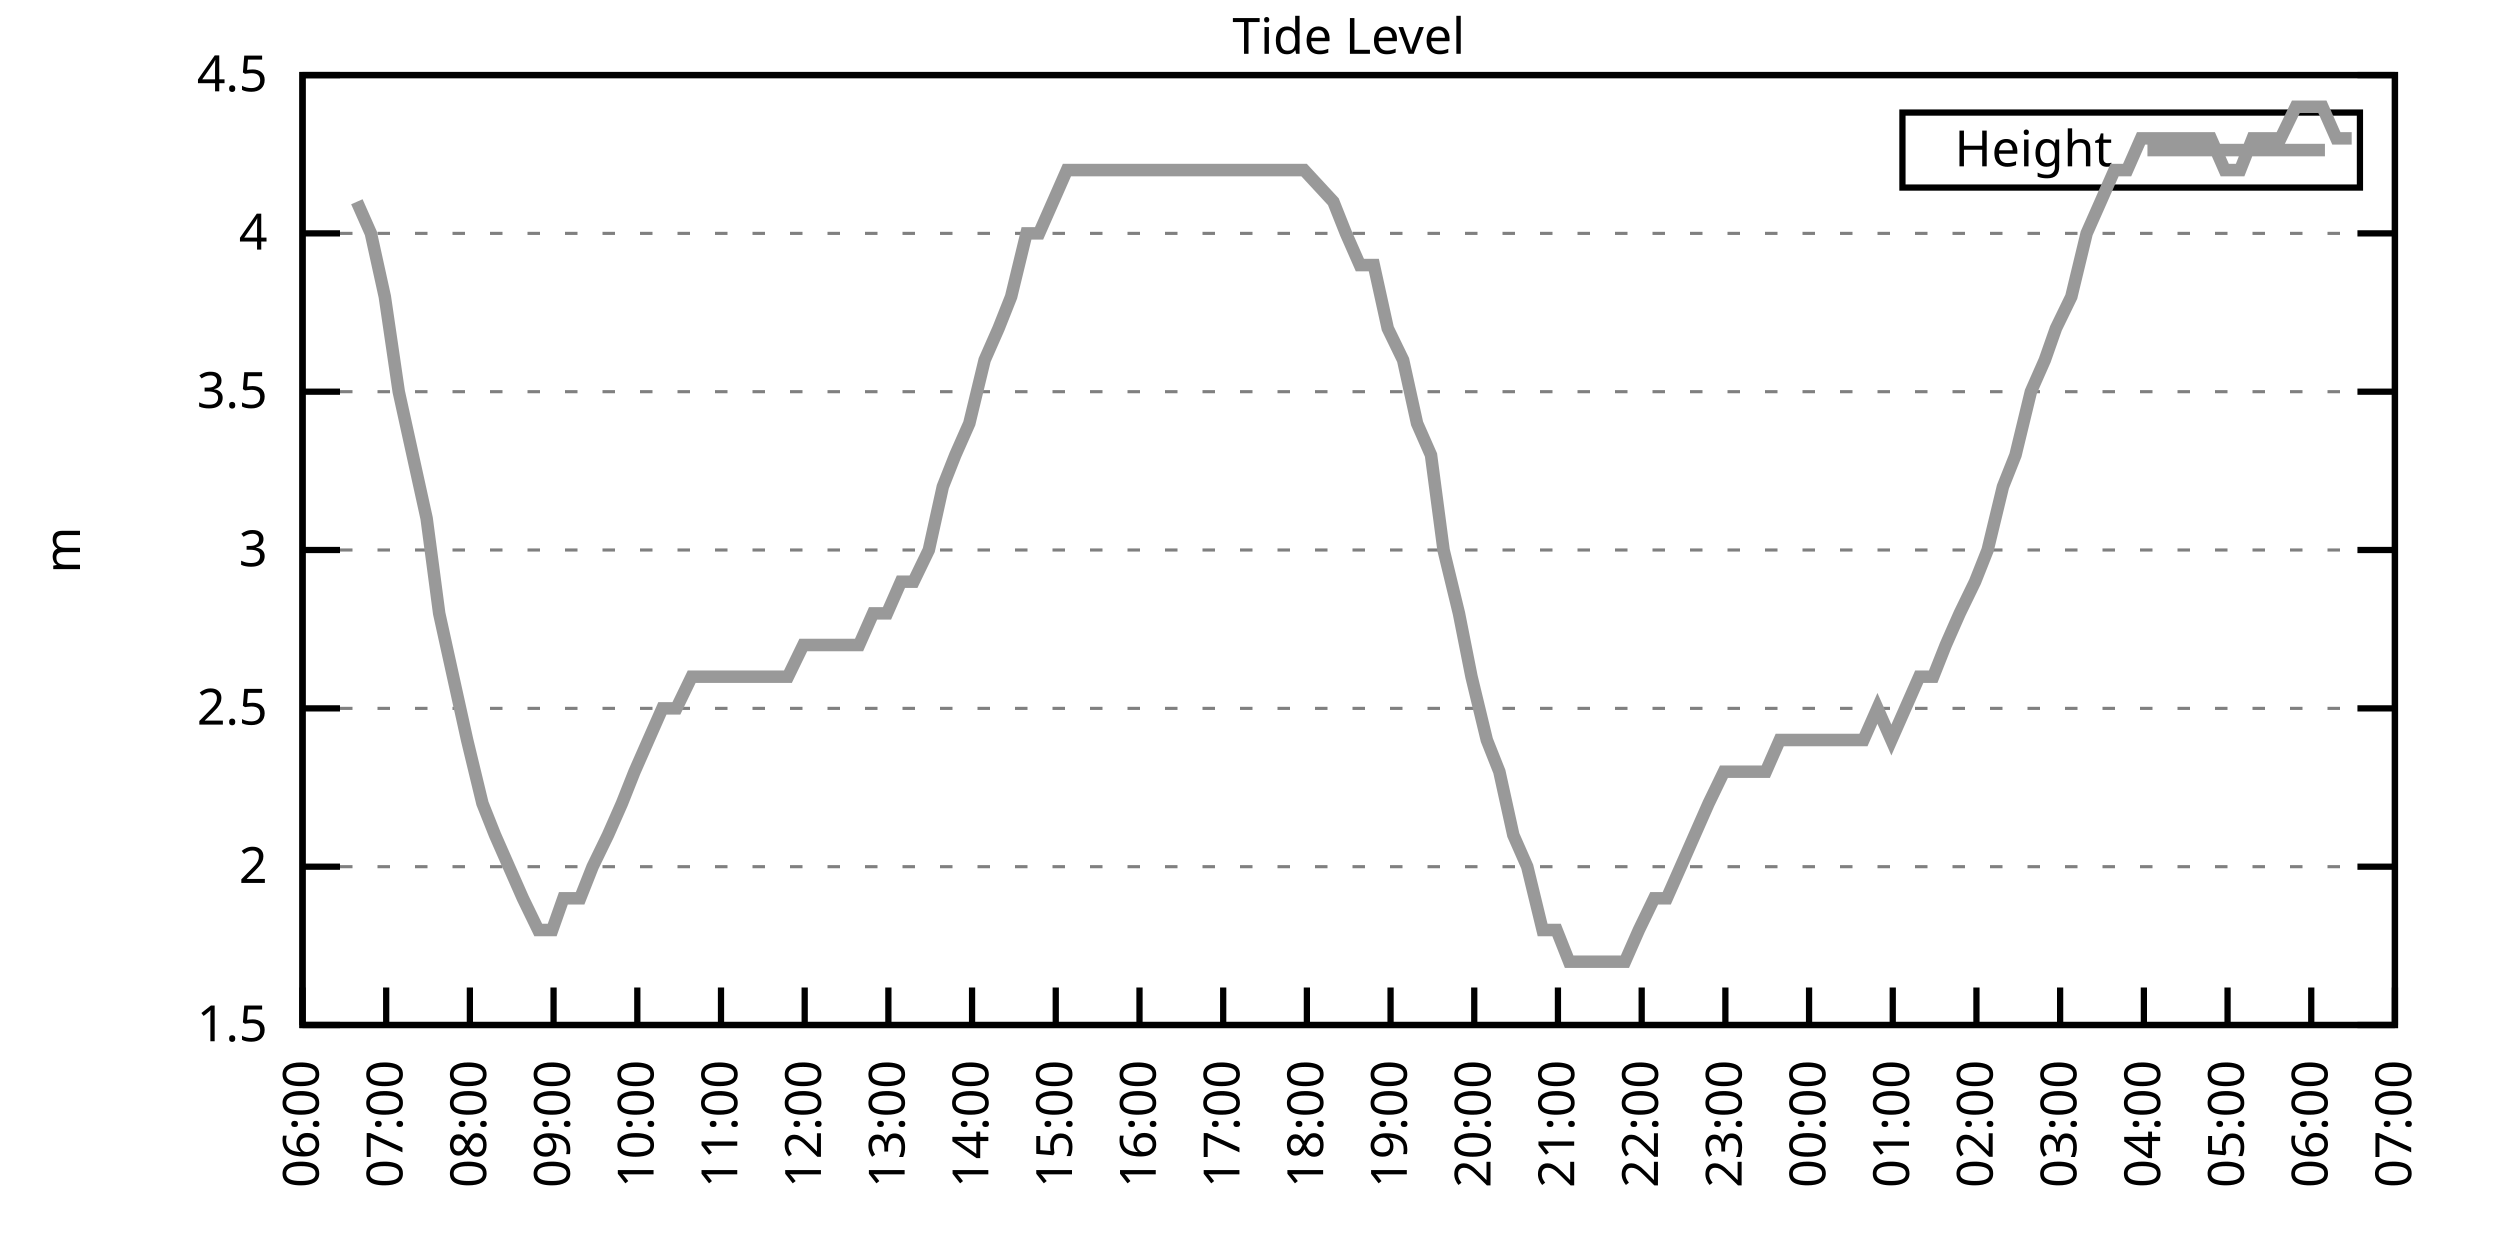
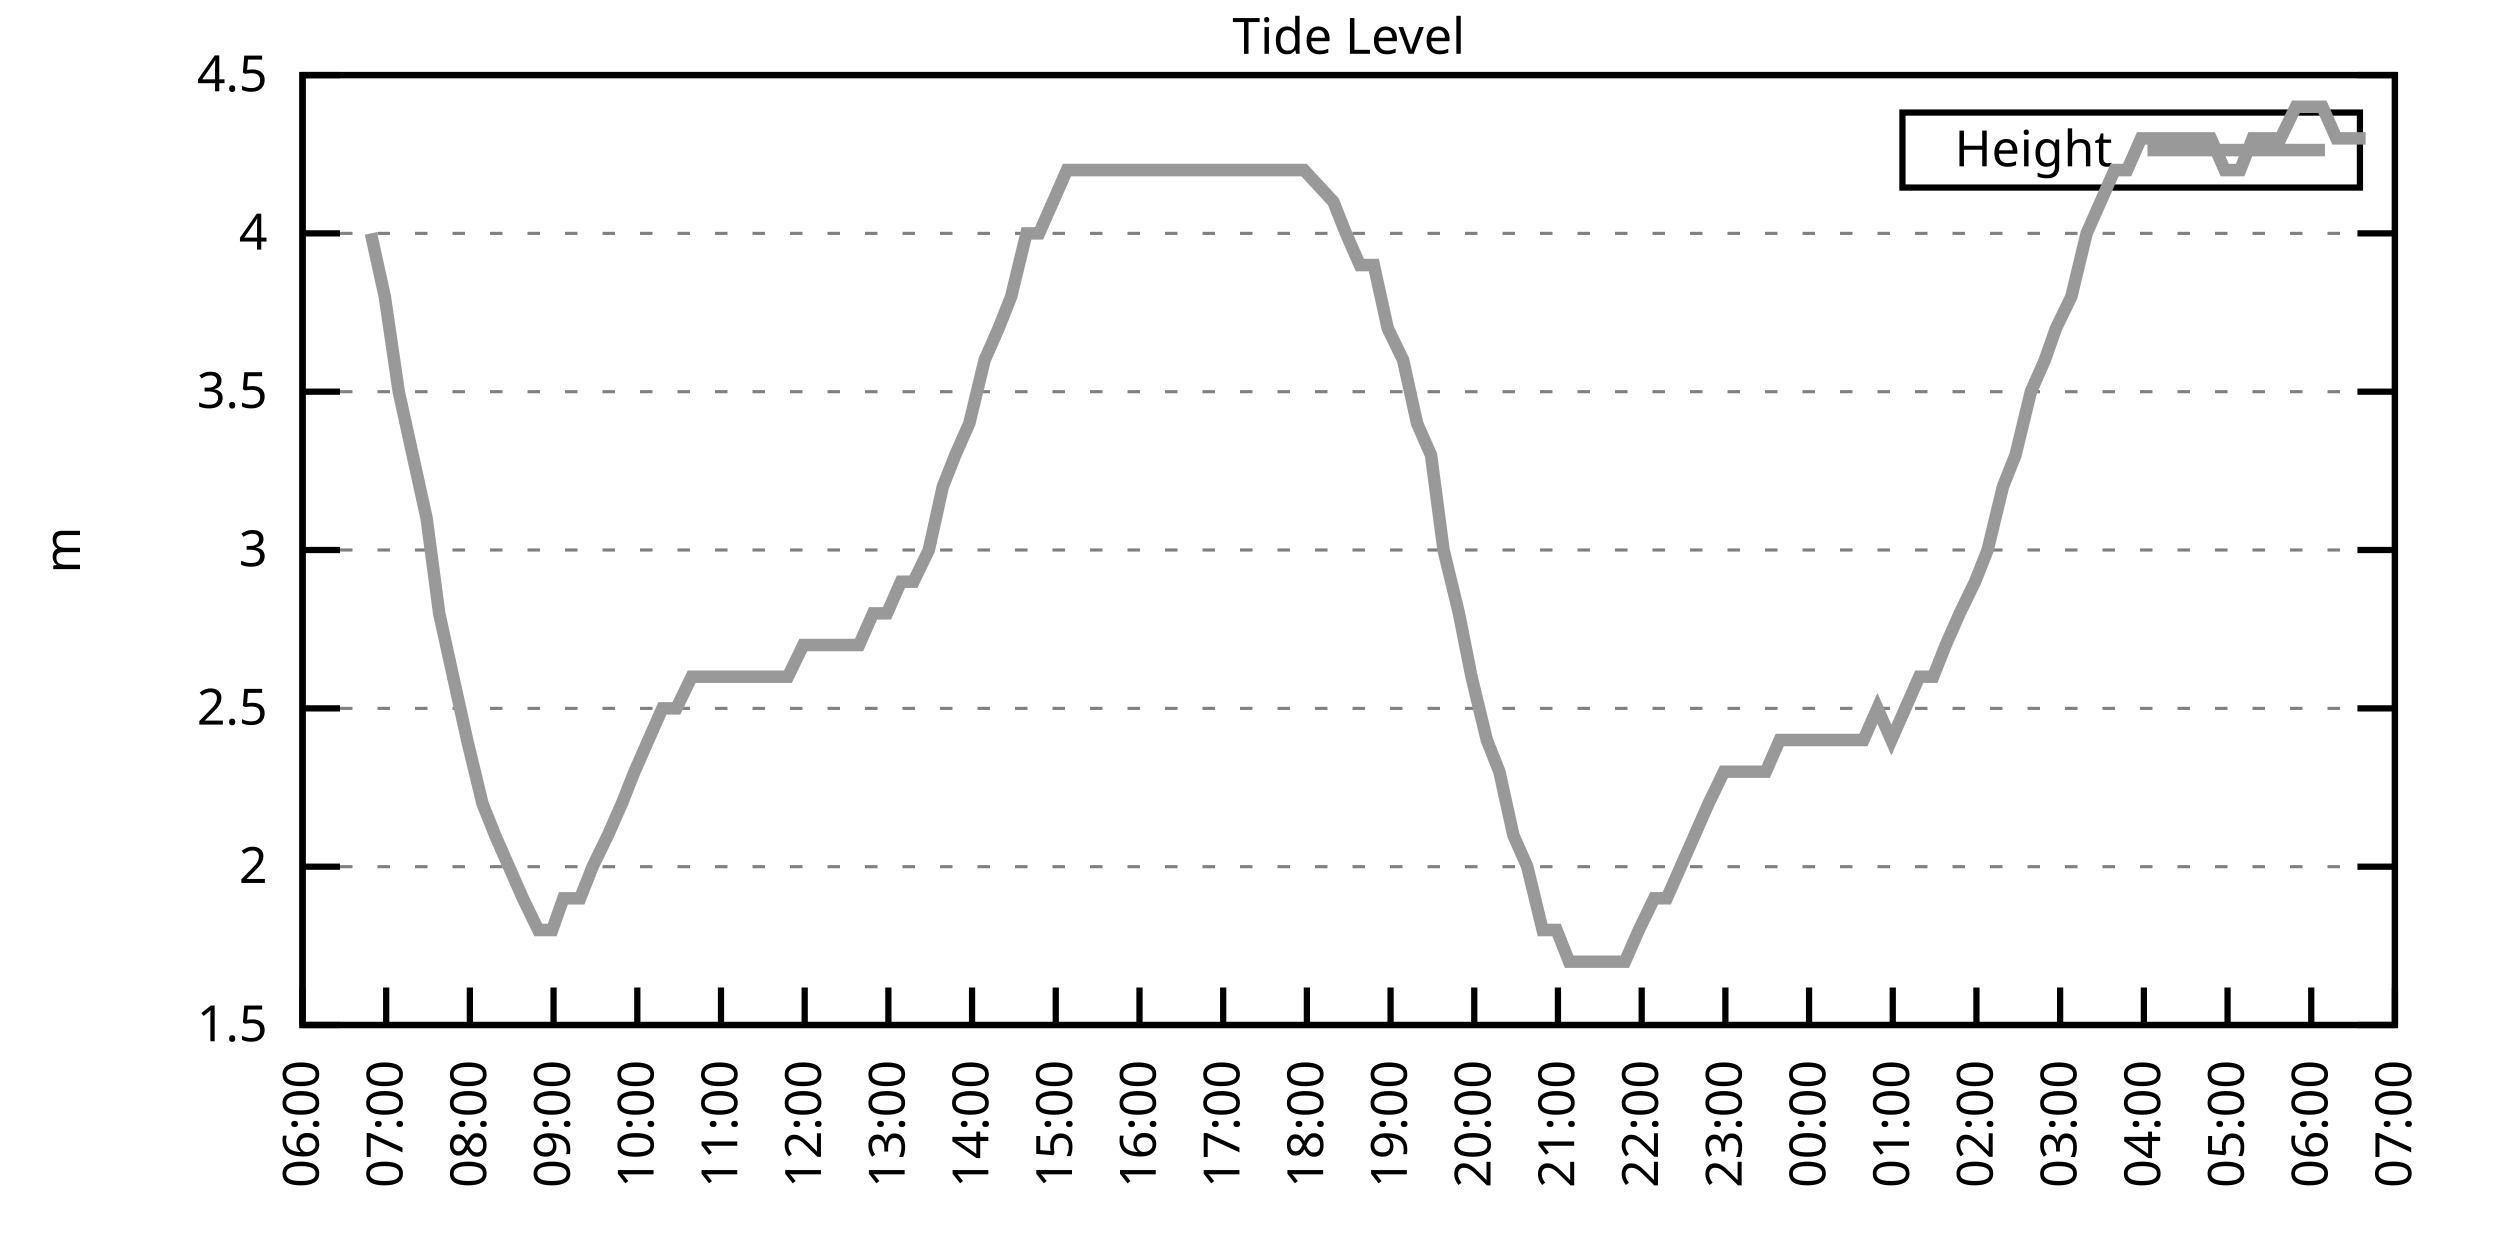
<svg xmlns="http://www.w3.org/2000/svg" xmlns:xlink="http://www.w3.org/1999/xlink" width="400" height="200" viewBox="0 0 400 200">
  <g id="gnuplot_canvas">
    <rect x="0" y="0" width="400" height="200" fill="none" />
    <defs>
      <circle id="gpDot" r="0.5" stroke-width="0.5" stroke="currentColor" />
      <path id="gpPt0" stroke-width="0.333" stroke="currentColor" d="M-1,0 h2 M0,-1 v2" />
      <path id="gpPt1" stroke-width="0.333" stroke="currentColor" d="M-1,-1 L1,1 M1,-1 L-1,1" />
      <path id="gpPt2" stroke-width="0.333" stroke="currentColor" d="M-1,0 L1,0 M0,-1 L0,1 M-1,-1 L1,1 M-1,1 L1,-1" />
      <rect id="gpPt3" stroke-width="0.333" stroke="currentColor" x="-1" y="-1" width="2" height="2" />
      <rect id="gpPt4" stroke-width="0.333" stroke="currentColor" fill="currentColor" x="-1" y="-1" width="2" height="2" />
      <circle id="gpPt5" stroke-width="0.333" stroke="currentColor" cx="0" cy="0" r="1" />
      <use xlink:href="#gpPt5" id="gpPt6" fill="currentColor" stroke="none" />
      <path id="gpPt7" stroke-width="0.333" stroke="currentColor" d="M0,-1.33 L-1.33,0.67 L1.33,0.67 z" />
      <use xlink:href="#gpPt7" id="gpPt8" fill="currentColor" stroke="none" />
      <use xlink:href="#gpPt7" id="gpPt9" stroke="currentColor" transform="rotate(180)" />
      <use xlink:href="#gpPt9" id="gpPt10" fill="currentColor" stroke="none" />
      <use xlink:href="#gpPt3" id="gpPt11" stroke="currentColor" transform="rotate(45)" />
      <use xlink:href="#gpPt11" id="gpPt12" fill="currentColor" stroke="none" />
      <path id="gpPt13" stroke-width="0.333" stroke="currentColor" d="M0,1.330 L1.265,0.411 L0.782,-1.067 L-0.782,-1.076 L-1.265,0.411 z" />
      <use xlink:href="#gpPt13" id="gpPt14" fill="currentColor" stroke="none" />
      <filter id="textbox" filterUnits="objectBoundingBox" x="0" y="0" height="1" width="1">
        <feFlood flood-color="white" flood-opacity="1" result="bgnd" />
        <feComposite in="SourceGraphic" in2="bgnd" operator="atop" />
      </filter>
      <filter id="greybox" filterUnits="objectBoundingBox" x="0" y="0" height="1" width="1">
        <feFlood flood-color="lightgrey" flood-opacity="1" result="grey" />
        <feComposite in="SourceGraphic" in2="grey" operator="atop" />
      </filter>
    </defs>
    <g fill="none" color="white" stroke="currentColor" stroke-width="1.00" stroke-linecap="butt" stroke-linejoin="miter">
</g>
    <g fill="none" color="black" stroke="currentColor" stroke-width="1.00" stroke-linecap="butt" stroke-linejoin="miter">
      <g stroke="none" shape-rendering="crispEdges">
        <polygon fill="rgb(255, 255, 255)" points="48.40,164.00 383.18,164.00 383.18,12.02 48.40,12.02 " />
      </g>
    </g>
    <g fill="none" color="black" stroke="currentColor" stroke-width="1.00" stroke-linecap="butt" stroke-linejoin="miter">
</g>
    <g fill="none" color="black" stroke="black" stroke-width="0.50" stroke-linecap="butt" stroke-linejoin="miter">
</g>
    <g fill="none" color="gray" stroke="currentColor" stroke-width="0.50" stroke-linecap="butt" stroke-linejoin="miter">
      <path stroke="gray" stroke-dasharray="2,4" class="gridline" d="M48.40,164.00 L383.19,164.00  " />
    </g>
    <g fill="none" color="gray" stroke="gray" stroke-width="1.00" stroke-linecap="butt" stroke-linejoin="miter">
</g>
    <g fill="none" color="black" stroke="currentColor" stroke-width="1.00" stroke-linecap="butt" stroke-linejoin="miter">
      <path stroke="black" d="M48.40,164.00 L54.40,164.00 M383.19,164.00 L377.19,164.00  " />
      <g transform="translate(42.80,166.60)" stroke="none" fill="black" font-family="Sans" font-size="8.00" text-anchor="end">
        <text>
          <tspan font-family="Sans"> 1.5</tspan>
        </text>
      </g>
    </g>
    <g fill="none" color="black" stroke="currentColor" stroke-width="1.00" stroke-linecap="butt" stroke-linejoin="miter">
</g>
    <g fill="none" color="black" stroke="black" stroke-width="0.50" stroke-linecap="butt" stroke-linejoin="miter">
</g>
    <g fill="none" color="gray" stroke="currentColor" stroke-width="0.50" stroke-linecap="butt" stroke-linejoin="miter">
      <path stroke="gray" stroke-dasharray="2,4" class="gridline" d="M48.40,138.67 L383.19,138.67  " />
    </g>
    <g fill="none" color="gray" stroke="gray" stroke-width="1.00" stroke-linecap="butt" stroke-linejoin="miter">
</g>
    <g fill="none" color="black" stroke="currentColor" stroke-width="1.00" stroke-linecap="butt" stroke-linejoin="miter">
      <path stroke="black" d="M48.40,138.67 L54.40,138.67 M383.19,138.67 L377.19,138.67  " />
      <g transform="translate(42.80,141.27)" stroke="none" fill="black" font-family="Sans" font-size="8.00" text-anchor="end">
        <text>
          <tspan font-family="Sans"> 2</tspan>
        </text>
      </g>
    </g>
    <g fill="none" color="black" stroke="currentColor" stroke-width="1.00" stroke-linecap="butt" stroke-linejoin="miter">
</g>
    <g fill="none" color="black" stroke="black" stroke-width="0.50" stroke-linecap="butt" stroke-linejoin="miter">
</g>
    <g fill="none" color="gray" stroke="currentColor" stroke-width="0.50" stroke-linecap="butt" stroke-linejoin="miter">
      <path stroke="gray" stroke-dasharray="2,4" class="gridline" d="M48.40,113.34 L383.19,113.34  " />
    </g>
    <g fill="none" color="gray" stroke="gray" stroke-width="1.00" stroke-linecap="butt" stroke-linejoin="miter">
</g>
    <g fill="none" color="black" stroke="currentColor" stroke-width="1.00" stroke-linecap="butt" stroke-linejoin="miter">
      <path stroke="black" d="M48.40,113.34 L54.40,113.34 M383.19,113.34 L377.19,113.34  " />
      <g transform="translate(42.80,115.94)" stroke="none" fill="black" font-family="Sans" font-size="8.00" text-anchor="end">
        <text>
          <tspan font-family="Sans"> 2.5</tspan>
        </text>
      </g>
    </g>
    <g fill="none" color="black" stroke="currentColor" stroke-width="1.00" stroke-linecap="butt" stroke-linejoin="miter">
</g>
    <g fill="none" color="black" stroke="black" stroke-width="0.50" stroke-linecap="butt" stroke-linejoin="miter">
</g>
    <g fill="none" color="gray" stroke="currentColor" stroke-width="0.50" stroke-linecap="butt" stroke-linejoin="miter">
      <path stroke="gray" stroke-dasharray="2,4" class="gridline" d="M48.40,88.00 L383.19,88.00  " />
    </g>
    <g fill="none" color="gray" stroke="gray" stroke-width="1.00" stroke-linecap="butt" stroke-linejoin="miter">
</g>
    <g fill="none" color="black" stroke="currentColor" stroke-width="1.00" stroke-linecap="butt" stroke-linejoin="miter">
      <path stroke="black" d="M48.40,88.00 L54.40,88.00 M383.19,88.00 L377.19,88.00  " />
      <g transform="translate(42.80,90.60)" stroke="none" fill="black" font-family="Sans" font-size="8.00" text-anchor="end">
        <text>
          <tspan font-family="Sans"> 3</tspan>
        </text>
      </g>
    </g>
    <g fill="none" color="black" stroke="currentColor" stroke-width="1.00" stroke-linecap="butt" stroke-linejoin="miter">
</g>
    <g fill="none" color="black" stroke="black" stroke-width="0.50" stroke-linecap="butt" stroke-linejoin="miter">
</g>
    <g fill="none" color="gray" stroke="currentColor" stroke-width="0.50" stroke-linecap="butt" stroke-linejoin="miter">
      <path stroke="gray" stroke-dasharray="2,4" class="gridline" d="M48.40,62.67 L383.19,62.67  " />
    </g>
    <g fill="none" color="gray" stroke="gray" stroke-width="1.00" stroke-linecap="butt" stroke-linejoin="miter">
</g>
    <g fill="none" color="black" stroke="currentColor" stroke-width="1.00" stroke-linecap="butt" stroke-linejoin="miter">
      <path stroke="black" d="M48.40,62.67 L54.40,62.67 M383.19,62.67 L377.19,62.67  " />
      <g transform="translate(42.80,65.27)" stroke="none" fill="black" font-family="Sans" font-size="8.00" text-anchor="end">
        <text>
          <tspan font-family="Sans"> 3.5</tspan>
        </text>
      </g>
    </g>
    <g fill="none" color="black" stroke="currentColor" stroke-width="1.00" stroke-linecap="butt" stroke-linejoin="miter">
</g>
    <g fill="none" color="black" stroke="black" stroke-width="0.50" stroke-linecap="butt" stroke-linejoin="miter">
</g>
    <g fill="none" color="gray" stroke="currentColor" stroke-width="0.50" stroke-linecap="butt" stroke-linejoin="miter">
      <path stroke="gray" stroke-dasharray="2,4" class="gridline" d="M48.40,37.34 L383.19,37.34  " />
    </g>
    <g fill="none" color="gray" stroke="gray" stroke-width="1.00" stroke-linecap="butt" stroke-linejoin="miter">
</g>
    <g fill="none" color="black" stroke="currentColor" stroke-width="1.00" stroke-linecap="butt" stroke-linejoin="miter">
      <path stroke="black" d="M48.40,37.34 L54.40,37.34 M383.19,37.34 L377.19,37.34  " />
      <g transform="translate(42.80,39.94)" stroke="none" fill="black" font-family="Sans" font-size="8.00" text-anchor="end">
        <text>
          <tspan font-family="Sans"> 4</tspan>
        </text>
      </g>
    </g>
    <g fill="none" color="black" stroke="currentColor" stroke-width="1.00" stroke-linecap="butt" stroke-linejoin="miter">
</g>
    <g fill="none" color="black" stroke="black" stroke-width="0.50" stroke-linecap="butt" stroke-linejoin="miter">
</g>
    <g fill="none" color="gray" stroke="currentColor" stroke-width="0.50" stroke-linecap="butt" stroke-linejoin="miter">
      <path stroke="gray" stroke-dasharray="2,4" class="gridline" d="M48.40,12.01 L383.19,12.01  " />
    </g>
    <g fill="none" color="gray" stroke="gray" stroke-width="1.00" stroke-linecap="butt" stroke-linejoin="miter">
</g>
    <g fill="none" color="black" stroke="currentColor" stroke-width="1.00" stroke-linecap="butt" stroke-linejoin="miter">
      <path stroke="black" d="M48.40,12.01 L54.40,12.01 M383.19,12.01 L377.19,12.01  " />
      <g transform="translate(42.80,14.61)" stroke="none" fill="black" font-family="Sans" font-size="8.00" text-anchor="end">
        <text>
          <tspan font-family="Sans"> 4.5</tspan>
        </text>
      </g>
    </g>
    <g fill="none" color="black" stroke="currentColor" stroke-width="1.00" stroke-linecap="butt" stroke-linejoin="miter">
      <path stroke="black" d="M48.40,164.00 L48.40,158.00  " />
      <g transform="translate(51.00,169.60) rotate(270.00)" stroke="none" fill="black" font-family="Sans" font-size="8.00" text-anchor="end">
        <text>
          <tspan font-family="Sans">06:00</tspan>
        </text>
      </g>
    </g>
    <g fill="none" color="black" stroke="currentColor" stroke-width="1.00" stroke-linecap="butt" stroke-linejoin="miter">
      <path stroke="black" d="M61.79,164.00 L61.79,158.00  " />
      <g transform="translate(64.39,169.60) rotate(270.00)" stroke="none" fill="black" font-family="Sans" font-size="8.00" text-anchor="end">
        <text>
          <tspan font-family="Sans">07:00</tspan>
        </text>
      </g>
    </g>
    <g fill="none" color="black" stroke="currentColor" stroke-width="1.00" stroke-linecap="butt" stroke-linejoin="miter">
      <path stroke="black" d="M75.18,164.00 L75.18,158.00  " />
      <g transform="translate(77.78,169.60) rotate(270.00)" stroke="none" fill="black" font-family="Sans" font-size="8.00" text-anchor="end">
        <text>
          <tspan font-family="Sans">08:00</tspan>
        </text>
      </g>
    </g>
    <g fill="none" color="black" stroke="currentColor" stroke-width="1.00" stroke-linecap="butt" stroke-linejoin="miter">
      <path stroke="black" d="M88.57,164.00 L88.57,158.00  " />
      <g transform="translate(91.17,169.60) rotate(270.00)" stroke="none" fill="black" font-family="Sans" font-size="8.00" text-anchor="end">
        <text>
          <tspan font-family="Sans">09:00</tspan>
        </text>
      </g>
    </g>
    <g fill="none" color="black" stroke="currentColor" stroke-width="1.00" stroke-linecap="butt" stroke-linejoin="miter">
      <path stroke="black" d="M101.97,164.00 L101.97,158.00  " />
      <g transform="translate(104.57,169.60) rotate(270.00)" stroke="none" fill="black" font-family="Sans" font-size="8.00" text-anchor="end">
        <text>
          <tspan font-family="Sans">10:00</tspan>
        </text>
      </g>
    </g>
    <g fill="none" color="black" stroke="currentColor" stroke-width="1.00" stroke-linecap="butt" stroke-linejoin="miter">
      <path stroke="black" d="M115.36,164.00 L115.36,158.00  " />
      <g transform="translate(117.96,169.60) rotate(270.00)" stroke="none" fill="black" font-family="Sans" font-size="8.00" text-anchor="end">
        <text>
          <tspan font-family="Sans">11:00</tspan>
        </text>
      </g>
    </g>
    <g fill="none" color="black" stroke="currentColor" stroke-width="1.00" stroke-linecap="butt" stroke-linejoin="miter">
      <path stroke="black" d="M128.75,164.00 L128.75,158.00  " />
      <g transform="translate(131.35,169.60) rotate(270.00)" stroke="none" fill="black" font-family="Sans" font-size="8.00" text-anchor="end">
        <text>
          <tspan font-family="Sans">12:00</tspan>
        </text>
      </g>
    </g>
    <g fill="none" color="black" stroke="currentColor" stroke-width="1.00" stroke-linecap="butt" stroke-linejoin="miter">
      <path stroke="black" d="M142.14,164.00 L142.14,158.00  " />
      <g transform="translate(144.74,169.60) rotate(270.00)" stroke="none" fill="black" font-family="Sans" font-size="8.00" text-anchor="end">
        <text>
          <tspan font-family="Sans">13:00</tspan>
        </text>
      </g>
    </g>
    <g fill="none" color="black" stroke="currentColor" stroke-width="1.00" stroke-linecap="butt" stroke-linejoin="miter">
      <path stroke="black" d="M155.53,164.00 L155.53,158.00  " />
      <g transform="translate(158.13,169.60) rotate(270.00)" stroke="none" fill="black" font-family="Sans" font-size="8.00" text-anchor="end">
        <text>
          <tspan font-family="Sans">14:00</tspan>
        </text>
      </g>
    </g>
    <g fill="none" color="black" stroke="currentColor" stroke-width="1.00" stroke-linecap="butt" stroke-linejoin="miter">
      <path stroke="black" d="M168.92,164.00 L168.92,158.00  " />
      <g transform="translate(171.52,169.60) rotate(270.00)" stroke="none" fill="black" font-family="Sans" font-size="8.00" text-anchor="end">
        <text>
          <tspan font-family="Sans">15:00</tspan>
        </text>
      </g>
    </g>
    <g fill="none" color="black" stroke="currentColor" stroke-width="1.00" stroke-linecap="butt" stroke-linejoin="miter">
      <path stroke="black" d="M182.32,164.00 L182.32,158.00  " />
      <g transform="translate(184.92,169.60) rotate(270.00)" stroke="none" fill="black" font-family="Sans" font-size="8.00" text-anchor="end">
        <text>
          <tspan font-family="Sans">16:00</tspan>
        </text>
      </g>
    </g>
    <g fill="none" color="black" stroke="currentColor" stroke-width="1.00" stroke-linecap="butt" stroke-linejoin="miter">
      <path stroke="black" d="M195.71,164.00 L195.71,158.00  " />
      <g transform="translate(198.31,169.60) rotate(270.00)" stroke="none" fill="black" font-family="Sans" font-size="8.00" text-anchor="end">
        <text>
          <tspan font-family="Sans">17:00</tspan>
        </text>
      </g>
    </g>
    <g fill="none" color="black" stroke="currentColor" stroke-width="1.00" stroke-linecap="butt" stroke-linejoin="miter">
      <path stroke="black" d="M209.10,164.00 L209.10,158.00  " />
      <g transform="translate(211.70,169.60) rotate(270.00)" stroke="none" fill="black" font-family="Sans" font-size="8.00" text-anchor="end">
        <text>
          <tspan font-family="Sans">18:00</tspan>
        </text>
      </g>
    </g>
    <g fill="none" color="black" stroke="currentColor" stroke-width="1.00" stroke-linecap="butt" stroke-linejoin="miter">
      <path stroke="black" d="M222.49,164.00 L222.49,158.00  " />
      <g transform="translate(225.09,169.60) rotate(270.00)" stroke="none" fill="black" font-family="Sans" font-size="8.00" text-anchor="end">
        <text>
          <tspan font-family="Sans">19:00</tspan>
        </text>
      </g>
    </g>
    <g fill="none" color="black" stroke="currentColor" stroke-width="1.00" stroke-linecap="butt" stroke-linejoin="miter">
      <path stroke="black" d="M235.88,164.00 L235.88,158.00  " />
      <g transform="translate(238.48,169.60) rotate(270.00)" stroke="none" fill="black" font-family="Sans" font-size="8.00" text-anchor="end">
        <text>
          <tspan font-family="Sans">20:00</tspan>
        </text>
      </g>
    </g>
    <g fill="none" color="black" stroke="currentColor" stroke-width="1.00" stroke-linecap="butt" stroke-linejoin="miter">
      <path stroke="black" d="M249.27,164.00 L249.27,158.00  " />
      <g transform="translate(251.87,169.60) rotate(270.00)" stroke="none" fill="black" font-family="Sans" font-size="8.00" text-anchor="end">
        <text>
          <tspan font-family="Sans">21:00</tspan>
        </text>
      </g>
    </g>
    <g fill="none" color="black" stroke="currentColor" stroke-width="1.00" stroke-linecap="butt" stroke-linejoin="miter">
      <path stroke="black" d="M262.67,164.00 L262.67,158.00  " />
      <g transform="translate(265.27,169.60) rotate(270.00)" stroke="none" fill="black" font-family="Sans" font-size="8.00" text-anchor="end">
        <text>
          <tspan font-family="Sans">22:00</tspan>
        </text>
      </g>
    </g>
    <g fill="none" color="black" stroke="currentColor" stroke-width="1.00" stroke-linecap="butt" stroke-linejoin="miter">
      <path stroke="black" d="M276.06,164.00 L276.06,158.00  " />
      <g transform="translate(278.66,169.60) rotate(270.00)" stroke="none" fill="black" font-family="Sans" font-size="8.00" text-anchor="end">
        <text>
          <tspan font-family="Sans">23:00</tspan>
        </text>
      </g>
    </g>
    <g fill="none" color="black" stroke="currentColor" stroke-width="1.00" stroke-linecap="butt" stroke-linejoin="miter">
      <path stroke="black" d="M289.45,164.00 L289.45,158.00  " />
      <g transform="translate(292.05,169.60) rotate(270.00)" stroke="none" fill="black" font-family="Sans" font-size="8.00" text-anchor="end">
        <text>
          <tspan font-family="Sans">00:00</tspan>
        </text>
      </g>
    </g>
    <g fill="none" color="black" stroke="currentColor" stroke-width="1.00" stroke-linecap="butt" stroke-linejoin="miter">
      <path stroke="black" d="M302.84,164.00 L302.84,158.00  " />
      <g transform="translate(305.44,169.60) rotate(270.00)" stroke="none" fill="black" font-family="Sans" font-size="8.00" text-anchor="end">
        <text>
          <tspan font-family="Sans">01:00</tspan>
        </text>
      </g>
    </g>
    <g fill="none" color="black" stroke="currentColor" stroke-width="1.00" stroke-linecap="butt" stroke-linejoin="miter">
      <path stroke="black" d="M316.23,164.00 L316.23,158.00  " />
      <g transform="translate(318.83,169.60) rotate(270.00)" stroke="none" fill="black" font-family="Sans" font-size="8.00" text-anchor="end">
        <text>
          <tspan font-family="Sans">02:00</tspan>
        </text>
      </g>
    </g>
    <g fill="none" color="black" stroke="currentColor" stroke-width="1.00" stroke-linecap="butt" stroke-linejoin="miter">
      <path stroke="black" d="M329.62,164.00 L329.62,158.00  " />
      <g transform="translate(332.22,169.60) rotate(270.00)" stroke="none" fill="black" font-family="Sans" font-size="8.00" text-anchor="end">
        <text>
          <tspan font-family="Sans">03:00</tspan>
        </text>
      </g>
    </g>
    <g fill="none" color="black" stroke="currentColor" stroke-width="1.00" stroke-linecap="butt" stroke-linejoin="miter">
      <path stroke="black" d="M343.02,164.00 L343.02,158.00  " />
      <g transform="translate(345.62,169.60) rotate(270.00)" stroke="none" fill="black" font-family="Sans" font-size="8.00" text-anchor="end">
        <text>
          <tspan font-family="Sans">04:00</tspan>
        </text>
      </g>
    </g>
    <g fill="none" color="black" stroke="currentColor" stroke-width="1.00" stroke-linecap="butt" stroke-linejoin="miter">
      <path stroke="black" d="M356.41,164.00 L356.41,158.00  " />
      <g transform="translate(359.01,169.60) rotate(270.00)" stroke="none" fill="black" font-family="Sans" font-size="8.00" text-anchor="end">
        <text>
          <tspan font-family="Sans">05:00</tspan>
        </text>
      </g>
    </g>
    <g fill="none" color="black" stroke="currentColor" stroke-width="1.00" stroke-linecap="butt" stroke-linejoin="miter">
      <path stroke="black" d="M369.80,164.00 L369.80,158.00  " />
      <g transform="translate(372.40,169.60) rotate(270.00)" stroke="none" fill="black" font-family="Sans" font-size="8.00" text-anchor="end">
        <text>
          <tspan font-family="Sans">06:00</tspan>
        </text>
      </g>
    </g>
    <g fill="none" color="black" stroke="currentColor" stroke-width="1.00" stroke-linecap="butt" stroke-linejoin="miter">
      <path stroke="black" d="M383.19,164.00 L383.19,158.00  " />
      <g transform="translate(385.79,169.60) rotate(270.00)" stroke="none" fill="black" font-family="Sans" font-size="8.00" text-anchor="end">
        <text>
          <tspan font-family="Sans">07:00</tspan>
        </text>
      </g>
    </g>
    <g fill="none" color="black" stroke="currentColor" stroke-width="1.00" stroke-linecap="butt" stroke-linejoin="miter">
</g>
    <g fill="none" color="black" stroke="currentColor" stroke-width="1.00" stroke-linecap="butt" stroke-linejoin="miter">
      <path stroke="black" d="M48.40,12.01 L48.40,164.00 L383.19,164.00 L383.19,12.01 L48.40,12.01 Z  " />
    </g>
    <g fill="none" color="black" stroke="currentColor" stroke-width="1.00" stroke-linecap="butt" stroke-linejoin="miter">
</g>
    <g fill="none" color="black" stroke="currentColor" stroke-width="1.00" stroke-linecap="butt" stroke-linejoin="miter">
      <path stroke="black" d="M304.39,30.01 L304.39,18.01 L377.59,18.01 L377.59,30.01 L304.39,30.01 Z  " />
    </g>
    <g id="Tide_level_plot_1">
      <g fill="none" color="white" stroke="black" stroke-width="2.00" stroke-linecap="butt" stroke-linejoin="miter">
</g>
      <g fill="none" color="black" stroke="currentColor" stroke-width="2.00" stroke-linecap="butt" stroke-linejoin="miter">
        <g transform="translate(337.99,26.61)" stroke="none" fill="black" font-family="Sans" font-size="8.00" text-anchor="end">
          <text>
            <tspan font-family="Sans">Height</tspan>
          </text>
        </g>
      </g>
      <g fill="none" color="black" stroke="currentColor" stroke-width="2.00" stroke-linecap="butt" stroke-linejoin="miter">
-         <path stroke="rgb(153, 153, 153)" d="M343.59,24.01 L371.99,24.01 M57.10,32.28 L59.34,37.34 L61.57,47.47 L63.80,62.67 L66.03,72.81 L68.26,82.94   L70.27,98.14 L72.50,108.27 L74.74,118.40 L77.19,128.54 L79.20,133.60 L81.43,138.67 L83.66,143.73 L86.12,148.80   L88.35,148.80 L90.14,143.73 L92.82,143.73 L94.82,138.67 L97.28,133.60 L99.51,128.54 L101.52,123.47 L103.75,118.40   L105.98,113.34 L108.22,113.34 L110.67,108.27 L112.90,108.27 L114.91,108.27 L117.37,108.27 L119.60,108.27 L121.83,108.27   L124.06,108.27 L126.07,108.27 L128.53,103.20 L130.76,103.20 L132.77,103.20 L135.00,103.20 L137.45,103.20 L139.69,98.14   L141.92,98.14 L144.15,93.07 L146.16,93.07 L148.61,88.00 L150.85,77.87 L152.85,72.81 L155.09,67.74 L157.54,57.61   L159.77,52.54 L161.78,47.47 L164.24,37.34 L166.25,37.34 L168.48,32.28 L170.71,27.21 L173.17,27.21 L175.40,27.21   L177.41,27.21 L179.86,27.21 L181.87,27.21 L184.32,27.21 L186.33,27.21 L188.34,27.21 L190.80,27.21 L193.25,27.21   L195.48,27.21 L197.72,27.21 L199.95,27.21 L202.18,27.21 L204.19,27.21 L206.42,27.21 L208.65,27.21 L213.34,32.28   L215.35,37.34 L217.58,42.41 L219.81,42.41 L222.04,52.54 L224.50,57.61 L226.73,67.74 L228.96,72.81 L230.97,88.00   L233.43,98.14 L235.44,108.27 L237.89,118.40 L239.90,123.47 L242.13,133.60 L244.36,138.67 L246.82,148.80 L249.05,148.80   L251.06,153.87 L253.29,153.87 L255.52,153.87 L257.98,153.87 L259.99,153.87 L262.22,148.80 L264.67,143.73 L266.68,143.73   L268.92,138.67 L271.15,133.60 L273.38,128.54 L275.83,123.47 L277.84,123.47 L280.07,123.47 L282.53,123.47 L284.76,118.40   L286.77,118.40 L289.00,118.40 L291.46,118.40 L293.69,118.40 L295.70,118.40 L298.15,118.40 L300.39,113.34 L302.62,118.40   L304.85,113.34 L307.08,108.27 L309.31,108.27 L311.32,103.20 L313.55,98.14 L316.01,93.07 L318.02,88.00 L320.47,77.87   L322.48,72.81 L324.94,62.67 L327.17,57.61 L328.95,52.54 L331.41,47.47 L333.86,37.34 L336.10,32.28 L338.33,27.21   L340.34,27.21 L342.57,22.14 L344.80,22.14 L347.26,22.14 L349.26,22.14 L351.72,22.14 L353.73,22.14 L355.96,27.21   L358.42,27.21 L360.42,22.14 L362.66,22.14 L364.89,22.14 L367.34,17.08 L369.35,17.08 L371.58,17.08 L373.82,22.14   L376.27,22.14  " />
+         <path stroke="rgb(153, 153, 153)" d="M343.59,24.01 L371.99,24.01 M59.34,37.34 L61.57,47.47 L63.80,62.67 L66.03,72.81 L68.26,82.94 L70.27,98.14   L72.50,108.27 L74.74,118.40 L77.19,128.54 L79.20,133.60 L81.43,138.67 L83.66,143.73 L86.12,148.80 L88.35,148.80   L90.14,143.73 L92.82,143.73 L94.82,138.67 L97.28,133.60 L99.51,128.54 L101.52,123.47 L103.75,118.40 L105.98,113.34   L108.22,113.34 L110.67,108.27 L112.90,108.27 L114.91,108.27 L117.37,108.27 L119.60,108.27 L121.83,108.27 L124.06,108.27   L126.07,108.27 L128.53,103.20 L130.76,103.20 L132.77,103.20 L135.00,103.20 L137.45,103.20 L139.69,98.14 L141.92,98.14   L144.15,93.07 L146.16,93.07 L148.61,88.00 L150.85,77.87 L152.85,72.81 L155.09,67.74 L157.54,57.61 L159.77,52.54   L161.78,47.47 L164.24,37.34 L166.25,37.34 L168.48,32.28 L170.71,27.21 L173.17,27.21 L175.40,27.21 L177.41,27.21   L179.86,27.21 L181.87,27.21 L184.32,27.21 L186.33,27.21 L188.34,27.21 L190.80,27.21 L193.25,27.21 L195.48,27.21   L197.72,27.21 L199.95,27.21 L202.18,27.21 L204.19,27.21 L206.42,27.21 L208.65,27.21 L213.34,32.28 L215.35,37.34   L217.58,42.41 L219.81,42.41 L222.04,52.54 L224.50,57.61 L226.73,67.74 L228.96,72.81 L230.97,88.00 L233.43,98.14   L235.44,108.27 L237.89,118.40 L239.90,123.47 L242.13,133.60 L244.36,138.67 L246.82,148.80 L249.05,148.80 L251.06,153.87   L253.29,153.87 L255.52,153.87 L257.98,153.87 L259.99,153.87 L262.22,148.80 L264.67,143.73 L266.68,143.73 L268.92,138.67   L271.15,133.60 L273.38,128.54 L275.83,123.47 L277.84,123.47 L280.07,123.47 L282.53,123.47 L284.76,118.40 L286.77,118.40   L289.00,118.40 L291.46,118.40 L293.69,118.40 L295.70,118.40 L298.15,118.40 L300.39,113.34 L302.62,118.40 L304.85,113.34   L307.08,108.27 L309.31,108.27 L311.32,103.20 L313.55,98.14 L316.01,93.07 L318.02,88.00 L320.47,77.87 L322.48,72.81   L324.94,62.67 L327.17,57.61 L328.95,52.54 L331.41,47.47 L333.86,37.34 L336.10,32.28 L338.33,27.21 L340.34,27.21   L342.57,22.14 L344.80,22.14 L347.26,22.14 L349.26,22.14 L351.72,22.14 L353.73,22.14 L355.96,27.21 L358.42,27.21   L360.42,22.14 L362.66,22.14 L364.89,22.14 L367.34,17.08 L369.35,17.08 L371.58,17.08 L373.82,22.14 L376.27,22.14   L378.50,22.14  " />
      </g>
    </g>
    <g fill="none" color="black" stroke="currentColor" stroke-width="2.00" stroke-linecap="butt" stroke-linejoin="miter">
</g>
    <g fill="none" color="black" stroke="black" stroke-width="1.00" stroke-linecap="butt" stroke-linejoin="miter">
</g>
    <g fill="none" color="black" stroke="currentColor" stroke-width="1.00" stroke-linecap="butt" stroke-linejoin="miter">
      <path stroke="black" d="M48.40,12.01 L48.40,164.00 L383.19,164.00 L383.19,12.01 L48.40,12.01 Z  " />
      <g transform="translate(12.80,88.01) rotate(270.00)" stroke="none" fill="black" font-family="Sans" font-size="8.00" text-anchor="middle">
        <text>
          <tspan font-family="Sans">m</tspan>
        </text>
      </g>
    </g>
    <g fill="none" color="black" stroke="currentColor" stroke-width="1.00" stroke-linecap="butt" stroke-linejoin="miter">
</g>
    <g fill="none" color="black" stroke="currentColor" stroke-width="1.00" stroke-linecap="butt" stroke-linejoin="miter">
      <g transform="translate(215.79,8.61)" stroke="none" fill="black" font-family="Sans" font-size="8.00" text-anchor="middle">
        <text>
          <tspan font-family="Sans">Tide Level</tspan>
        </text>
      </g>
    </g>
    <g fill="none" color="black" stroke="currentColor" stroke-width="1.00" stroke-linecap="butt" stroke-linejoin="miter">
</g>
  </g>
</svg>
